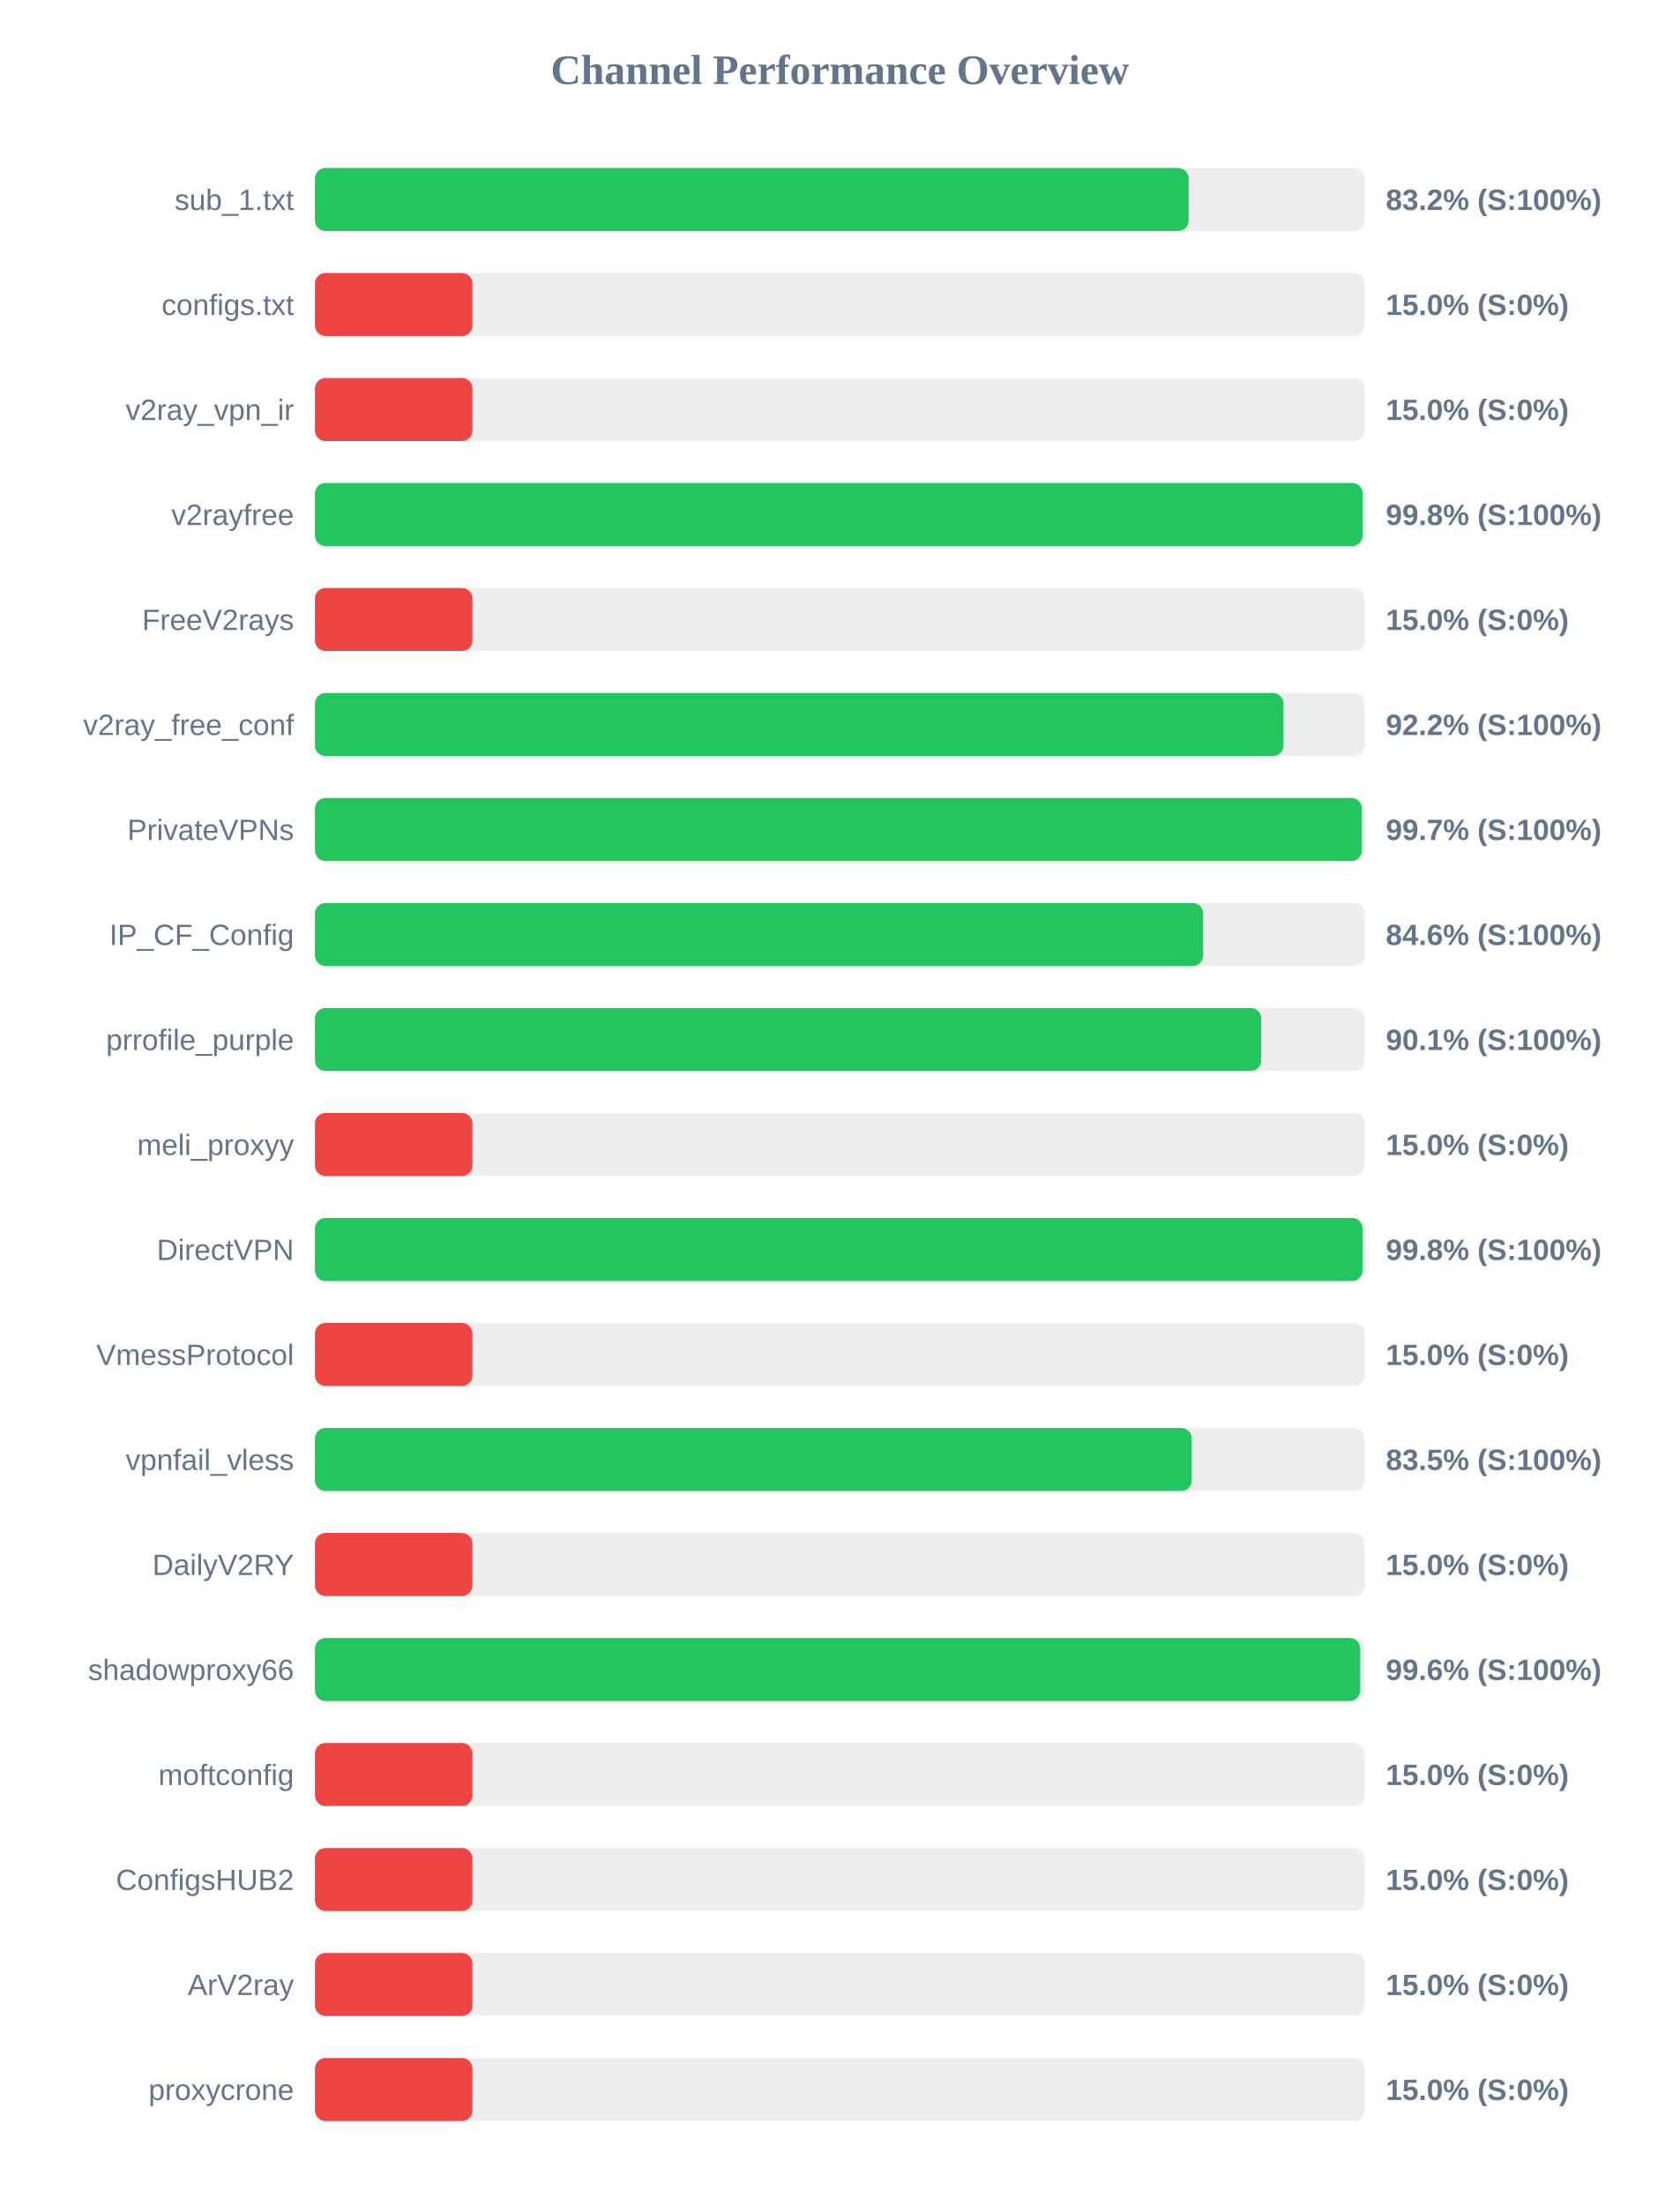
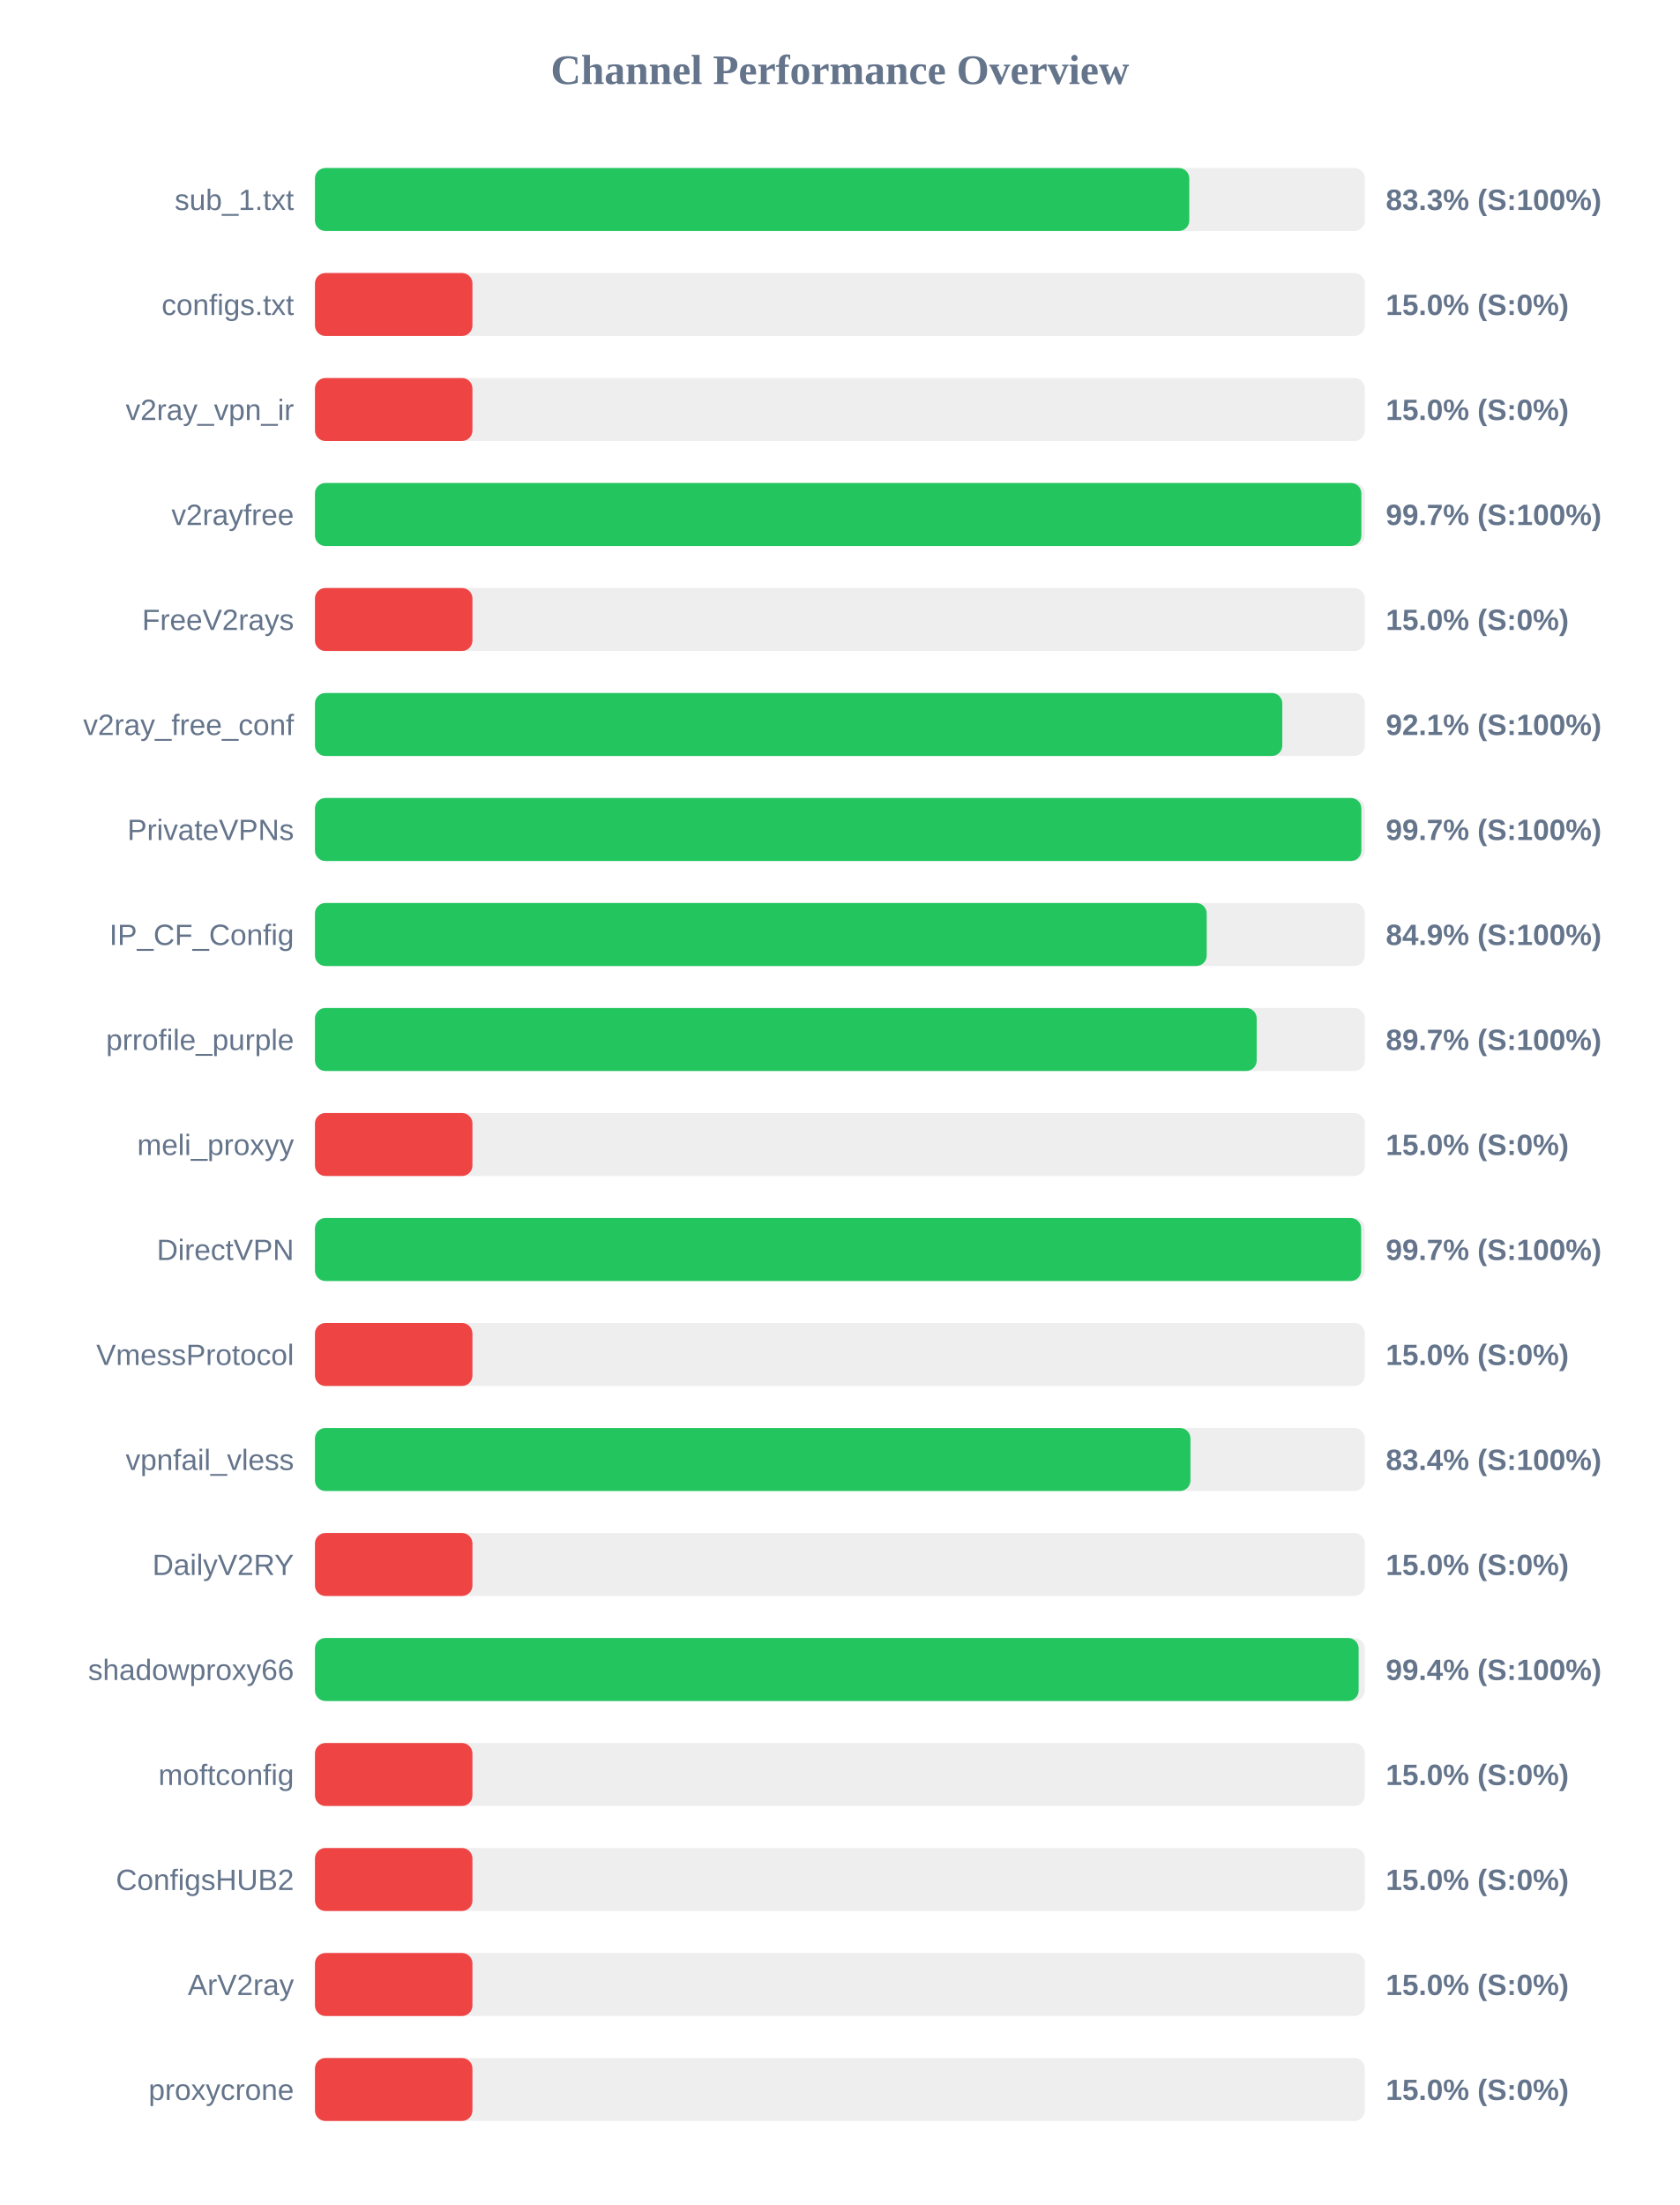
<svg xmlns="http://www.w3.org/2000/svg" width="800" height="1050" version="1.1">
  <style>
        .row { font: 14px Arial; fill: #64748b; }
        .score { font: bold 14px Arial; fill: #64748b; }
    </style>
  <text x="400" y="40" text-anchor="middle" font-size="20px" font-weight="bold" fill="#64748b">Channel Performance Overview</text>
  <rect x="150" y="80" width="500" height="30" fill="#eee" rx="5" />
-   <rect x="150" y="80" width="416.1" height="30" fill="#22c55e" rx="5" />
+   <rect x="150" y="80" width="416.4" height="30" fill="#22c55e" rx="5" />
  <text x="140" y="100" text-anchor="end" class="row">sub_1.txt</text>
-   <text x="660" y="100" text-anchor="start" class="score">83.2% (S:100%)</text>
+   <text x="660" y="100" text-anchor="start" class="score">83.3% (S:100%)</text>
  <rect x="150" y="130" width="500" height="30" fill="#eee" rx="5" />
  <rect x="150" y="130" width="75.0" height="30" fill="#ef4444" rx="5" />
  <text x="140" y="150" text-anchor="end" class="row">configs.txt</text>
  <text x="660" y="150" text-anchor="start" class="score">15.0% (S:0%)</text>
  <rect x="150" y="180" width="500" height="30" fill="#eee" rx="5" />
  <rect x="150" y="180" width="75.0" height="30" fill="#ef4444" rx="5" />
  <text x="140" y="200" text-anchor="end" class="row">v2ray_vpn_ir</text>
  <text x="660" y="200" text-anchor="start" class="score">15.0% (S:0%)</text>
  <rect x="150" y="230" width="500" height="30" fill="#eee" rx="5" />
-   <rect x="150" y="230" width="498.95" height="30" fill="#22c55e" rx="5" />
+   <rect x="150" y="230" width="498.35" height="30" fill="#22c55e" rx="5" />
  <text x="140" y="250" text-anchor="end" class="row">v2rayfree</text>
-   <text x="660" y="250" text-anchor="start" class="score">99.8% (S:100%)</text>
+   <text x="660" y="250" text-anchor="start" class="score">99.7% (S:100%)</text>
  <rect x="150" y="280" width="500" height="30" fill="#eee" rx="5" />
  <rect x="150" y="280" width="75.0" height="30" fill="#ef4444" rx="5" />
  <text x="140" y="300" text-anchor="end" class="row">FreeV2rays</text>
  <text x="660" y="300" text-anchor="start" class="score">15.0% (S:0%)</text>
  <rect x="150" y="330" width="500" height="30" fill="#eee" rx="5" />
-   <rect x="150" y="330" width="461.25" height="30" fill="#22c55e" rx="5" />
+   <rect x="150" y="330" width="460.7" height="30" fill="#22c55e" rx="5" />
  <text x="140" y="350" text-anchor="end" class="row">v2ray_free_conf</text>
-   <text x="660" y="350" text-anchor="start" class="score">92.2% (S:100%)</text>
+   <text x="660" y="350" text-anchor="start" class="score">92.1% (S:100%)</text>
  <rect x="150" y="380" width="500" height="30" fill="#eee" rx="5" />
-   <rect x="150" y="380" width="498.6" height="30" fill="#22c55e" rx="5" />
+   <rect x="150" y="380" width="498.35" height="30" fill="#22c55e" rx="5" />
  <text x="140" y="400" text-anchor="end" class="row">PrivateVPNs</text>
  <text x="660" y="400" text-anchor="start" class="score">99.7% (S:100%)</text>
  <rect x="150" y="430" width="500" height="30" fill="#eee" rx="5" />
-   <rect x="150" y="430" width="423.0" height="30" fill="#22c55e" rx="5" />
+   <rect x="150" y="430" width="424.7" height="30" fill="#22c55e" rx="5" />
  <text x="140" y="450" text-anchor="end" class="row">IP_CF_Config</text>
-   <text x="660" y="450" text-anchor="start" class="score">84.6% (S:100%)</text>
+   <text x="660" y="450" text-anchor="start" class="score">84.9% (S:100%)</text>
  <rect x="150" y="480" width="500" height="30" fill="#eee" rx="5" />
-   <rect x="150" y="480" width="450.65" height="30" fill="#22c55e" rx="5" />
+   <rect x="150" y="480" width="448.5" height="30" fill="#22c55e" rx="5" />
  <text x="140" y="500" text-anchor="end" class="row">prrofile_purple</text>
-   <text x="660" y="500" text-anchor="start" class="score">90.1% (S:100%)</text>
+   <text x="660" y="500" text-anchor="start" class="score">89.7% (S:100%)</text>
  <rect x="150" y="530" width="500" height="30" fill="#eee" rx="5" />
  <rect x="150" y="530" width="75.0" height="30" fill="#ef4444" rx="5" />
  <text x="140" y="550" text-anchor="end" class="row">meli_proxyy</text>
  <text x="660" y="550" text-anchor="start" class="score">15.0% (S:0%)</text>
  <rect x="150" y="580" width="500" height="30" fill="#eee" rx="5" />
-   <rect x="150" y="580" width="498.9" height="30" fill="#22c55e" rx="5" />
+   <rect x="150" y="580" width="498.25" height="30" fill="#22c55e" rx="5" />
  <text x="140" y="600" text-anchor="end" class="row">DirectVPN</text>
-   <text x="660" y="600" text-anchor="start" class="score">99.8% (S:100%)</text>
+   <text x="660" y="600" text-anchor="start" class="score">99.7% (S:100%)</text>
  <rect x="150" y="630" width="500" height="30" fill="#eee" rx="5" />
  <rect x="150" y="630" width="75.0" height="30" fill="#ef4444" rx="5" />
  <text x="140" y="650" text-anchor="end" class="row">VmessProtocol</text>
  <text x="660" y="650" text-anchor="start" class="score">15.0% (S:0%)</text>
  <rect x="150" y="680" width="500" height="30" fill="#eee" rx="5" />
-   <rect x="150" y="680" width="417.55" height="30" fill="#22c55e" rx="5" />
+   <rect x="150" y="680" width="416.95" height="30" fill="#22c55e" rx="5" />
  <text x="140" y="700" text-anchor="end" class="row">vpnfail_vless</text>
-   <text x="660" y="700" text-anchor="start" class="score">83.5% (S:100%)</text>
+   <text x="660" y="700" text-anchor="start" class="score">83.4% (S:100%)</text>
  <rect x="150" y="730" width="500" height="30" fill="#eee" rx="5" />
  <rect x="150" y="730" width="75.0" height="30" fill="#ef4444" rx="5" />
  <text x="140" y="750" text-anchor="end" class="row">DailyV2RY</text>
  <text x="660" y="750" text-anchor="start" class="score">15.0% (S:0%)</text>
  <rect x="150" y="780" width="500" height="30" fill="#eee" rx="5" />
-   <rect x="150" y="780" width="497.8" height="30" fill="#22c55e" rx="5" />
+   <rect x="150" y="780" width="497.05" height="30" fill="#22c55e" rx="5" />
  <text x="140" y="800" text-anchor="end" class="row">shadowproxy66</text>
-   <text x="660" y="800" text-anchor="start" class="score">99.6% (S:100%)</text>
+   <text x="660" y="800" text-anchor="start" class="score">99.4% (S:100%)</text>
  <rect x="150" y="830" width="500" height="30" fill="#eee" rx="5" />
  <rect x="150" y="830" width="75.0" height="30" fill="#ef4444" rx="5" />
  <text x="140" y="850" text-anchor="end" class="row">moftconfig</text>
  <text x="660" y="850" text-anchor="start" class="score">15.0% (S:0%)</text>
  <rect x="150" y="880" width="500" height="30" fill="#eee" rx="5" />
  <rect x="150" y="880" width="75.0" height="30" fill="#ef4444" rx="5" />
  <text x="140" y="900" text-anchor="end" class="row">ConfigsHUB2</text>
  <text x="660" y="900" text-anchor="start" class="score">15.0% (S:0%)</text>
  <rect x="150" y="930" width="500" height="30" fill="#eee" rx="5" />
  <rect x="150" y="930" width="75.0" height="30" fill="#ef4444" rx="5" />
  <text x="140" y="950" text-anchor="end" class="row">ArV2ray</text>
  <text x="660" y="950" text-anchor="start" class="score">15.0% (S:0%)</text>
  <rect x="150" y="980" width="500" height="30" fill="#eee" rx="5" />
  <rect x="150" y="980" width="75.0" height="30" fill="#ef4444" rx="5" />
  <text x="140" y="1000" text-anchor="end" class="row">proxycrone</text>
  <text x="660" y="1000" text-anchor="start" class="score">15.0% (S:0%)</text>
</svg>
